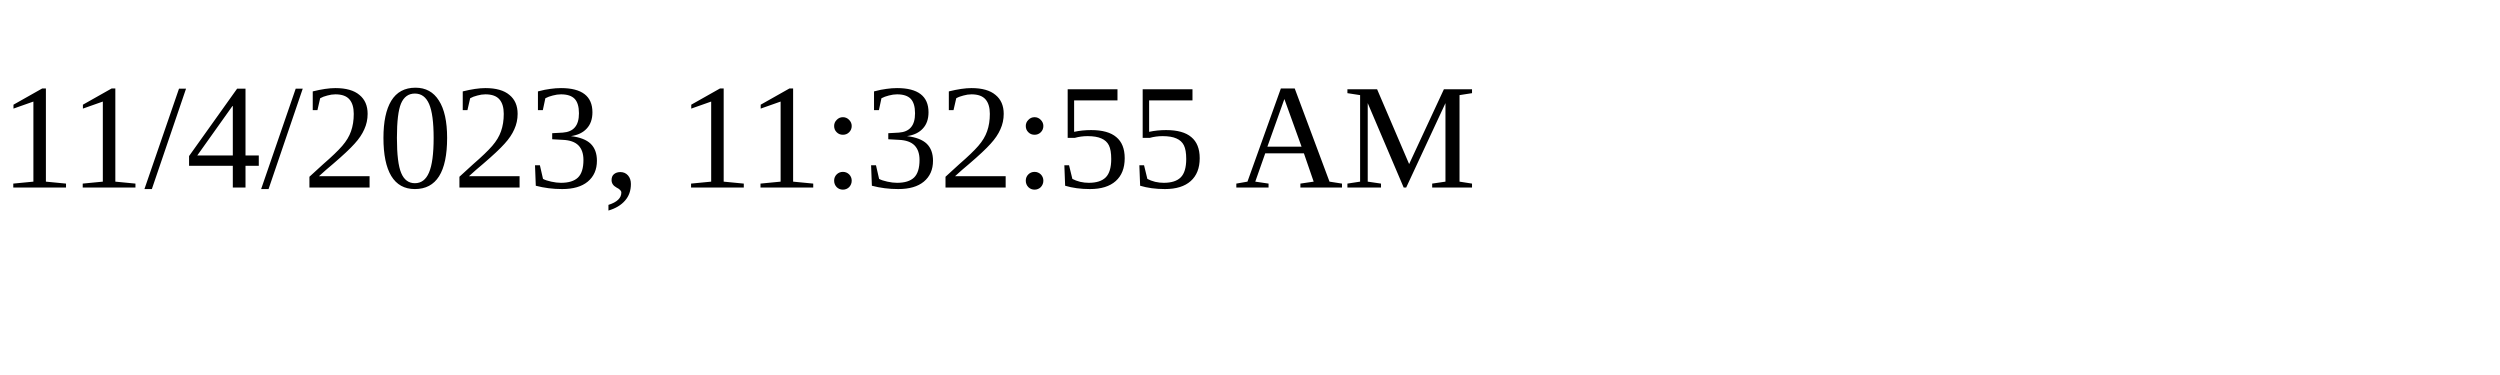
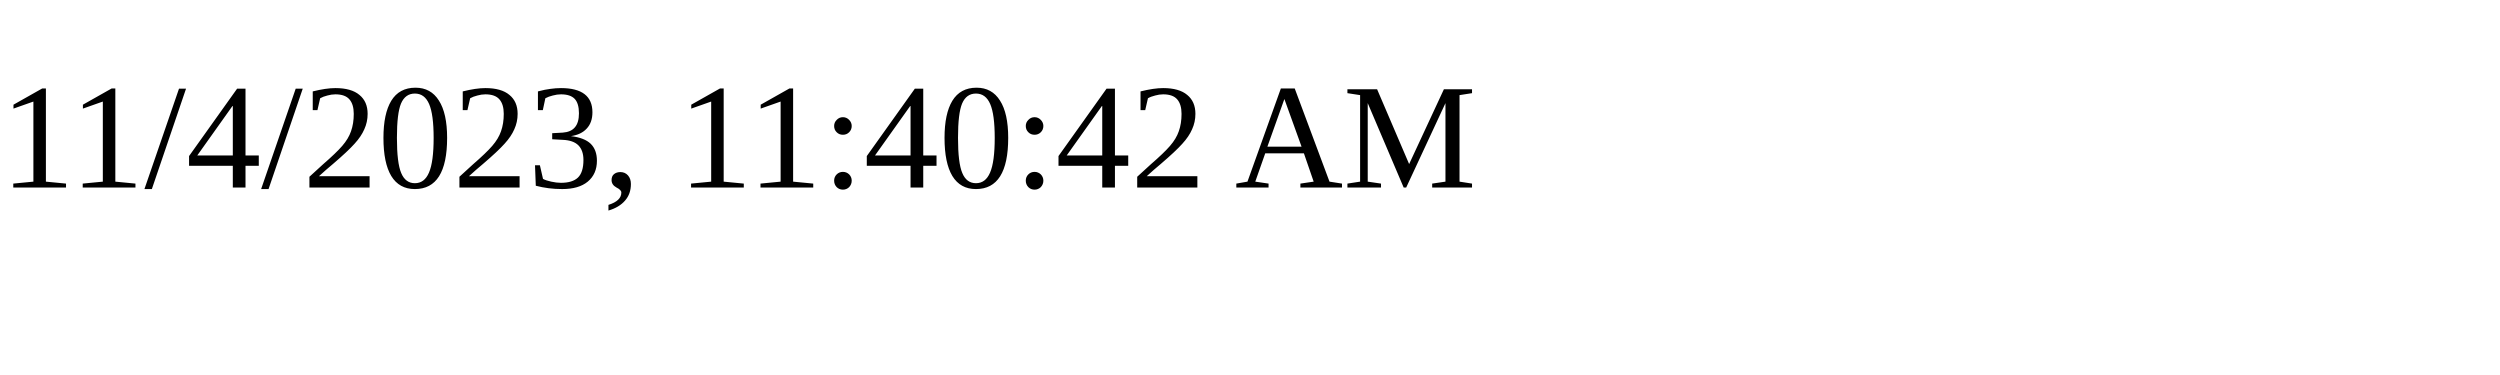
<svg xmlns="http://www.w3.org/2000/svg" height="30" width="200">
-   <text x="0" y="15">11/4/2023, 11:32:55 AM</text>
+   <text x="0" y="15">11/4/2023, 11:40:42 AM</text>
</svg>
